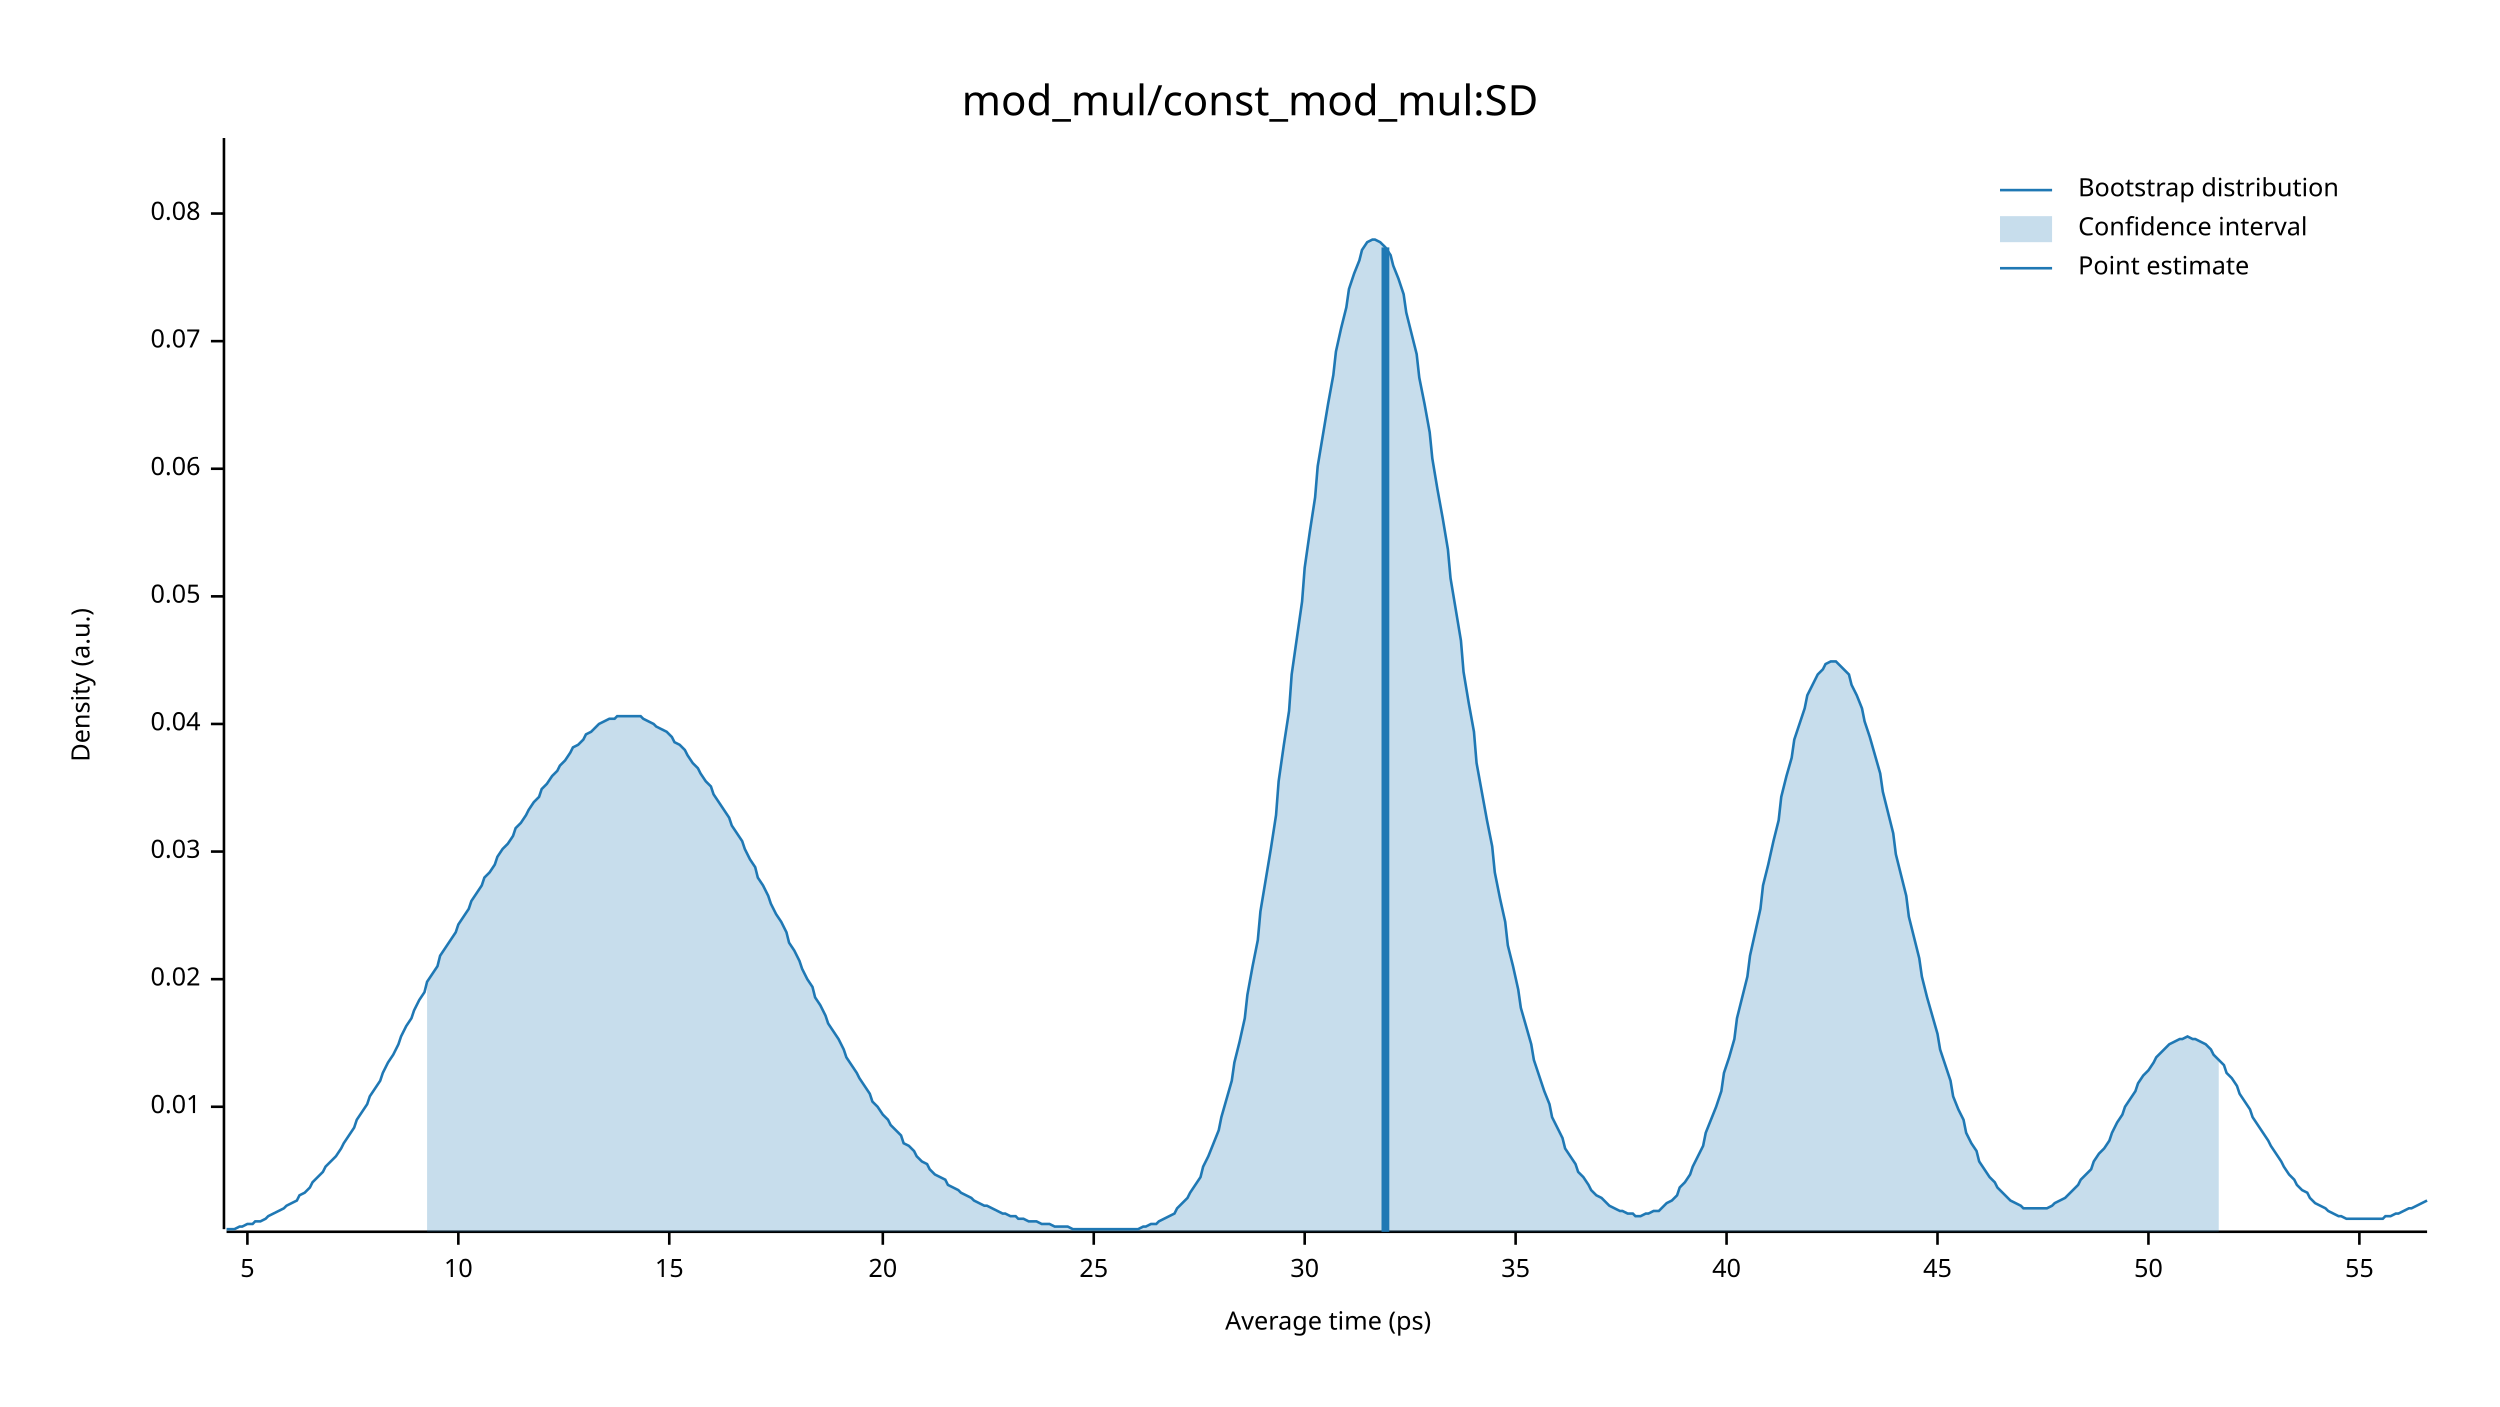
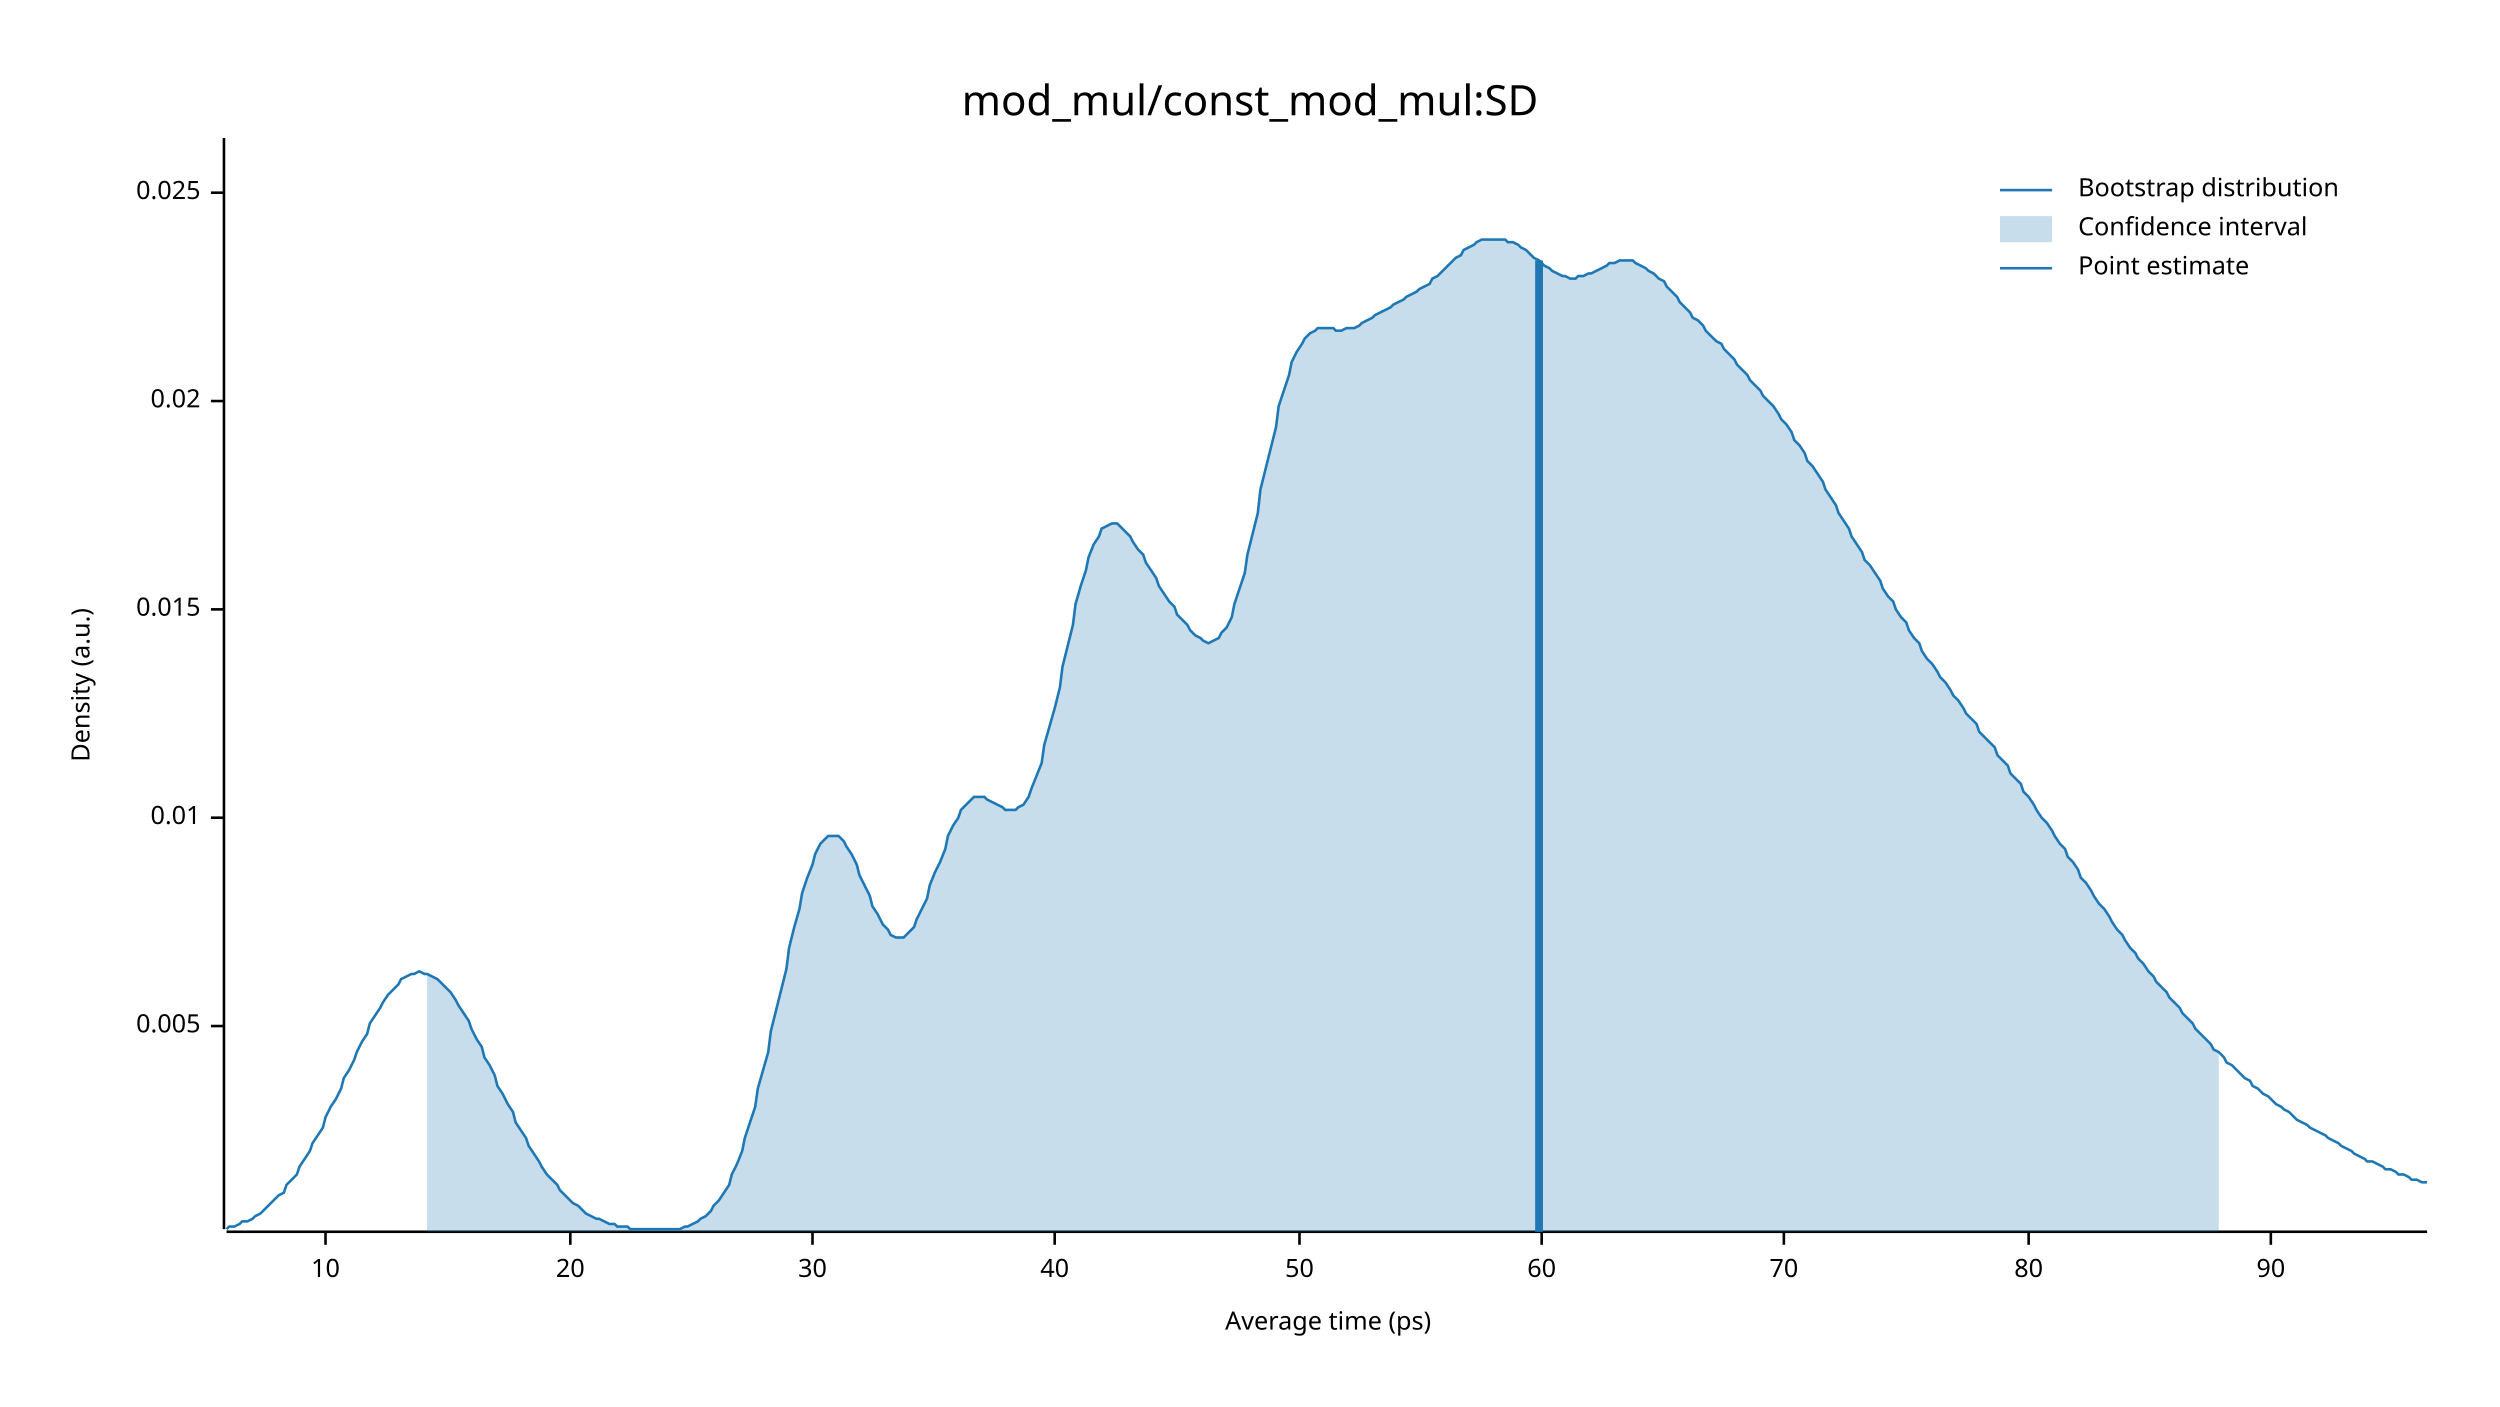
<svg xmlns="http://www.w3.org/2000/svg" width="960" height="540" viewBox="0 0 960 540">
  <text x="480" y="32" dy="0.76em" text-anchor="middle" font-family="sans-serif" font-size="16.129" opacity="1" fill="#000000">
mod_mul/const_mod_mul:SD
</text>
  <text x="27" y="263" dy="0.76em" text-anchor="middle" font-family="sans-serif" font-size="9.677" opacity="1" fill="#000000" transform="rotate(270, 27, 263)">
Density (a.u.)
</text>
  <text x="510" y="513" dy="-0.5ex" text-anchor="middle" font-family="sans-serif" font-size="9.677" opacity="1" fill="#000000">
Average time (ps)
</text>
  <polyline fill="none" opacity="1" stroke="#000000" stroke-width="1" points="86,53 86,472 " />
-   <text x="77" y="425" dy="0.5ex" text-anchor="end" font-family="sans-serif" font-size="9.677" opacity="1" fill="#000000">
+   <text x="77" y="394" dy="0.5ex" text-anchor="end" font-family="sans-serif" font-size="9.677" opacity="1" fill="#000000">
+ 0.005
+ </text>
+   <polyline fill="none" opacity="1" stroke="#000000" stroke-width="1" points="81,394 86,394 " />
+   <text x="77" y="314" dy="0.5ex" text-anchor="end" font-family="sans-serif" font-size="9.677" opacity="1" fill="#000000">
0.01
</text>
-   <polyline fill="none" opacity="1" stroke="#000000" stroke-width="1" points="81,425 86,425 " />
-   <text x="77" y="376" dy="0.5ex" text-anchor="end" font-family="sans-serif" font-size="9.677" opacity="1" fill="#000000">
+   <polyline fill="none" opacity="1" stroke="#000000" stroke-width="1" points="81,314 86,314 " />
+   <text x="77" y="234" dy="0.5ex" text-anchor="end" font-family="sans-serif" font-size="9.677" opacity="1" fill="#000000">
+ 0.015
+ </text>
+   <polyline fill="none" opacity="1" stroke="#000000" stroke-width="1" points="81,234 86,234 " />
+   <text x="77" y="154" dy="0.5ex" text-anchor="end" font-family="sans-serif" font-size="9.677" opacity="1" fill="#000000">
0.02
</text>
-   <polyline fill="none" opacity="1" stroke="#000000" stroke-width="1" points="81,376 86,376 " />
-   <text x="77" y="327" dy="0.5ex" text-anchor="end" font-family="sans-serif" font-size="9.677" opacity="1" fill="#000000">
- 0.03
+   <polyline fill="none" opacity="1" stroke="#000000" stroke-width="1" points="81,154 86,154 " />
+   <text x="77" y="74" dy="0.5ex" text-anchor="end" font-family="sans-serif" font-size="9.677" opacity="1" fill="#000000">
+ 0.025
</text>
-   <polyline fill="none" opacity="1" stroke="#000000" stroke-width="1" points="81,327 86,327 " />
-   <text x="77" y="278" dy="0.5ex" text-anchor="end" font-family="sans-serif" font-size="9.677" opacity="1" fill="#000000">
- 0.04
- </text>
-   <polyline fill="none" opacity="1" stroke="#000000" stroke-width="1" points="81,278 86,278 " />
-   <text x="77" y="229" dy="0.5ex" text-anchor="end" font-family="sans-serif" font-size="9.677" opacity="1" fill="#000000">
- 0.05
- </text>
-   <polyline fill="none" opacity="1" stroke="#000000" stroke-width="1" points="81,229 86,229 " />
-   <text x="77" y="180" dy="0.5ex" text-anchor="end" font-family="sans-serif" font-size="9.677" opacity="1" fill="#000000">
- 0.06
- </text>
-   <polyline fill="none" opacity="1" stroke="#000000" stroke-width="1" points="81,180 86,180 " />
-   <text x="77" y="131" dy="0.5ex" text-anchor="end" font-family="sans-serif" font-size="9.677" opacity="1" fill="#000000">
- 0.07
- </text>
-   <polyline fill="none" opacity="1" stroke="#000000" stroke-width="1" points="81,131 86,131 " />
-   <text x="77" y="82" dy="0.5ex" text-anchor="end" font-family="sans-serif" font-size="9.677" opacity="1" fill="#000000">
- 0.08
- </text>
-   <polyline fill="none" opacity="1" stroke="#000000" stroke-width="1" points="81,82 86,82 " />
+   <polyline fill="none" opacity="1" stroke="#000000" stroke-width="1" points="81,74 86,74 " />
  <polyline fill="none" opacity="1" stroke="#000000" stroke-width="1" points="87,473 932,473 " />
-   <text x="95" y="483" dy="0.76em" text-anchor="middle" font-family="sans-serif" font-size="9.677" opacity="1" fill="#000000">
- 5
- </text>
-   <polyline fill="none" opacity="1" stroke="#000000" stroke-width="1" points="95,473 95,478 " />
-   <text x="176" y="483" dy="0.76em" text-anchor="middle" font-family="sans-serif" font-size="9.677" opacity="1" fill="#000000">
+   <text x="125" y="483" dy="0.76em" text-anchor="middle" font-family="sans-serif" font-size="9.677" opacity="1" fill="#000000">
10
</text>
-   <polyline fill="none" opacity="1" stroke="#000000" stroke-width="1" points="176,473 176,478 " />
-   <text x="257" y="483" dy="0.76em" text-anchor="middle" font-family="sans-serif" font-size="9.677" opacity="1" fill="#000000">
- 15
- </text>
-   <polyline fill="none" opacity="1" stroke="#000000" stroke-width="1" points="257,473 257,478 " />
-   <text x="339" y="483" dy="0.76em" text-anchor="middle" font-family="sans-serif" font-size="9.677" opacity="1" fill="#000000">
+   <polyline fill="none" opacity="1" stroke="#000000" stroke-width="1" points="125,473 125,478 " />
+   <text x="219" y="483" dy="0.76em" text-anchor="middle" font-family="sans-serif" font-size="9.677" opacity="1" fill="#000000">
20
</text>
-   <polyline fill="none" opacity="1" stroke="#000000" stroke-width="1" points="339,473 339,478 " />
-   <text x="420" y="483" dy="0.76em" text-anchor="middle" font-family="sans-serif" font-size="9.677" opacity="1" fill="#000000">
- 25
- </text>
-   <polyline fill="none" opacity="1" stroke="#000000" stroke-width="1" points="420,473 420,478 " />
-   <text x="501" y="483" dy="0.76em" text-anchor="middle" font-family="sans-serif" font-size="9.677" opacity="1" fill="#000000">
+   <polyline fill="none" opacity="1" stroke="#000000" stroke-width="1" points="219,473 219,478 " />
+   <text x="312" y="483" dy="0.76em" text-anchor="middle" font-family="sans-serif" font-size="9.677" opacity="1" fill="#000000">
30
</text>
-   <polyline fill="none" opacity="1" stroke="#000000" stroke-width="1" points="501,473 501,478 " />
-   <text x="582" y="483" dy="0.76em" text-anchor="middle" font-family="sans-serif" font-size="9.677" opacity="1" fill="#000000">
- 35
- </text>
-   <polyline fill="none" opacity="1" stroke="#000000" stroke-width="1" points="582,473 582,478 " />
-   <text x="663" y="483" dy="0.76em" text-anchor="middle" font-family="sans-serif" font-size="9.677" opacity="1" fill="#000000">
+   <polyline fill="none" opacity="1" stroke="#000000" stroke-width="1" points="312,473 312,478 " />
+   <text x="405" y="483" dy="0.76em" text-anchor="middle" font-family="sans-serif" font-size="9.677" opacity="1" fill="#000000">
40
</text>
-   <polyline fill="none" opacity="1" stroke="#000000" stroke-width="1" points="663,473 663,478 " />
-   <text x="744" y="483" dy="0.76em" text-anchor="middle" font-family="sans-serif" font-size="9.677" opacity="1" fill="#000000">
- 45
- </text>
-   <polyline fill="none" opacity="1" stroke="#000000" stroke-width="1" points="744,473 744,478 " />
-   <text x="825" y="483" dy="0.76em" text-anchor="middle" font-family="sans-serif" font-size="9.677" opacity="1" fill="#000000">
+   <polyline fill="none" opacity="1" stroke="#000000" stroke-width="1" points="405,473 405,478 " />
+   <text x="499" y="483" dy="0.76em" text-anchor="middle" font-family="sans-serif" font-size="9.677" opacity="1" fill="#000000">
50
</text>
-   <polyline fill="none" opacity="1" stroke="#000000" stroke-width="1" points="825,473 825,478 " />
-   <text x="906" y="483" dy="0.76em" text-anchor="middle" font-family="sans-serif" font-size="9.677" opacity="1" fill="#000000">
- 55
+   <polyline fill="none" opacity="1" stroke="#000000" stroke-width="1" points="499,473 499,478 " />
+   <text x="592" y="483" dy="0.76em" text-anchor="middle" font-family="sans-serif" font-size="9.677" opacity="1" fill="#000000">
+ 60
</text>
-   <polyline fill="none" opacity="1" stroke="#000000" stroke-width="1" points="906,473 906,478 " />
-   <polyline fill="none" opacity="1" stroke="#1F78B4" stroke-width="1" points="87,472 88,472 90,472 92,471 93,471 95,470 97,470 98,469 100,469 102,468 103,467 105,466 107,465 109,464 110,463 112,462 114,461 115,459 117,458 119,456 120,454 122,452 124,450 125,448 127,446 129,444 131,441 132,439 134,436 136,433 137,430 139,427 141,424 142,421 144,418 146,415 147,412 149,408 151,405 153,401 154,398 156,394 158,391 159,388 161,384 163,381 164,377 166,374 168,371 169,367 171,364 173,361 175,358 176,355 178,352 180,349 181,346 183,343 185,340 186,337 188,335 190,332 191,329 193,326 195,324 197,321 198,318 200,316 202,313 203,311 205,308 207,306 208,303 210,301 212,298 214,296 215,294 217,292 219,289 220,287 222,286 224,284 225,282 227,281 229,279 230,278 232,277 234,276 236,276 237,275 239,275 241,275 242,275 244,275 246,275 247,276 249,277 251,278 252,279 254,280 256,281 258,283 259,285 261,286 263,288 264,290 266,293 268,295 269,297 271,300 273,302 274,305 276,308 278,311 280,314 281,317 283,320 285,323 286,326 288,330 290,333 291,337 293,340 295,344 296,347 298,351 300,354 302,358 303,362 305,365 307,369 308,372 310,376 312,379 313,383 315,386 317,390 318,393 320,396 322,399 324,403 325,406 327,409 329,412 330,414 332,417 334,420 335,423 337,425 339,428 341,430 342,432 344,434 346,436 347,439 349,440 351,442 352,444 354,446 356,447 357,449 359,451 361,452 363,453 364,455 366,456 368,457 369,458 371,459 373,460 374,461 376,462 378,463 379,463 381,464 383,465 385,466 386,466 388,467 390,467 391,468 393,468 395,469 396,469 398,469 400,470 401,470 403,470 405,471 407,471 408,471 410,471 412,472 413,472 415,472 417,472 418,472 420,472 422,472 423,472 425,472 427,472 429,472 430,472 432,472 434,472 435,472 437,472 439,471 440,471 442,470 444,470 445,469 447,468 449,467 451,466 452,464 454,462 456,460 457,458 459,455 461,452 462,448 464,444 466,439 468,434 469,429 471,422 473,415 474,408 476,400 478,391 479,382 481,371 483,361 484,350 486,338 488,326 490,313 491,300 493,286 495,273 496,259 498,245 500,231 501,218 503,204 505,191 506,179 508,167 510,155 512,144 513,135 515,126 517,118 518,111 520,105 522,100 523,96 525,93 527,92 528,92 530,93 532,95 534,98 535,102 537,107 539,113 540,120 542,128 544,136 545,145 547,155 549,166 550,176 552,188 554,199 556,211 557,222 559,234 561,246 562,258 564,270 566,281 567,293 569,304 571,315 573,325 574,335 576,345 578,354 579,363 581,371 583,380 584,387 586,394 588,401 589,407 591,413 593,419 595,424 596,429 598,433 600,437 601,441 603,444 605,447 606,450 608,452 610,455 611,457 613,459 615,460 617,462 618,463 620,464 622,465 623,465 625,466 627,466 628,467 630,467 632,466 633,466 635,465 637,465 639,463 640,462 642,461 644,459 645,456 647,454 649,451 650,448 652,444 654,440 655,435 657,430 659,425 661,419 662,412 664,406 666,399 667,391 669,383 671,375 672,367 674,358 676,349 677,340 679,332 681,323 683,315 684,306 686,298 688,291 689,284 691,278 693,272 694,267 696,263 698,259 700,257 701,255 703,254 705,254 706,255 708,257 710,259 711,263 713,267 715,272 716,277 718,283 720,290 722,297 723,304 725,312 727,320 728,328 730,336 732,344 733,352 735,360 737,368 738,375 740,383 742,390 744,397 745,403 747,409 749,415 750,421 752,426 754,430 755,435 757,439 759,442 760,446 762,449 764,452 766,454 767,456 769,458 771,460 772,461 774,462 776,463 777,464 779,464 781,464 782,464 784,464 786,464 788,463 789,462 791,461 793,460 794,459 796,457 798,455 799,453 801,451 803,449 804,446 806,443 808,441 810,438 811,435 813,431 815,428 816,425 818,422 820,419 821,416 823,413 825,411 827,408 828,406 830,404 832,402 833,401 835,400 837,399 838,399 840,398 842,399 843,399 845,400 847,401 849,403 850,405 852,407 854,409 855,412 857,414 859,417 860,420 862,423 864,426 865,429 867,432 869,435 871,438 872,440 874,443 876,446 877,448 879,451 881,453 882,455 884,457 886,458 887,460 889,462 891,463 893,464 894,465 896,466 898,467 899,467 901,468 903,468 904,468 906,468 908,468 909,468 911,468 913,468 915,468 916,467 918,467 920,466 921,466 923,465 925,464 926,464 928,463 930,462 932,461 " />
-   <polygon opacity="0.25" fill="#1F78B4" points="164,377 166,374 168,371 169,367 171,364 173,361 175,358 176,355 178,352 180,349 181,346 183,343 185,340 186,337 188,335 190,332 191,329 193,326 195,324 197,321 198,318 200,316 202,313 203,311 205,308 207,306 208,303 210,301 212,298 214,296 215,294 217,292 219,289 220,287 222,286 224,284 225,282 227,281 229,279 230,278 232,277 234,276 236,276 237,275 239,275 241,275 242,275 244,275 246,275 247,276 249,277 251,278 252,279 254,280 256,281 258,283 259,285 261,286 263,288 264,290 266,293 268,295 269,297 271,300 273,302 274,305 276,308 278,311 280,314 281,317 283,320 285,323 286,326 288,330 290,333 291,337 293,340 295,344 296,347 298,351 300,354 302,358 303,362 305,365 307,369 308,372 310,376 312,379 313,383 315,386 317,390 318,393 320,396 322,399 324,403 325,406 327,409 329,412 330,414 332,417 334,420 335,423 337,425 339,428 341,430 342,432 344,434 346,436 347,439 349,440 351,442 352,444 354,446 356,447 357,449 359,451 361,452 363,453 364,455 366,456 368,457 369,458 371,459 373,460 374,461 376,462 378,463 379,463 381,464 383,465 385,466 386,466 388,467 390,467 391,468 393,468 395,469 396,469 398,469 400,470 401,470 403,470 405,471 407,471 408,471 410,471 412,472 413,472 415,472 417,472 418,472 420,472 422,472 423,472 425,472 427,472 429,472 430,472 432,472 434,472 435,472 437,472 439,471 440,471 442,470 444,470 445,469 447,468 449,467 451,466 452,464 454,462 456,460 457,458 459,455 461,452 462,448 464,444 466,439 468,434 469,429 471,422 473,415 474,408 476,400 478,391 479,382 481,371 483,361 484,350 486,338 488,326 490,313 491,300 493,286 495,273 496,259 498,245 500,231 501,218 503,204 505,191 506,179 508,167 510,155 512,144 513,135 515,126 517,118 518,111 520,105 522,100 523,96 525,93 527,92 528,92 530,93 532,95 534,98 535,102 537,107 539,113 540,120 542,128 544,136 545,145 547,155 549,166 550,176 552,188 554,199 556,211 557,222 559,234 561,246 562,258 564,270 566,281 567,293 569,304 571,315 573,325 574,335 576,345 578,354 579,363 581,371 583,380 584,387 586,394 588,401 589,407 591,413 593,419 595,424 596,429 598,433 600,437 601,441 603,444 605,447 606,450 608,452 610,455 611,457 613,459 615,460 617,462 618,463 620,464 622,465 623,465 625,466 627,466 628,467 630,467 632,466 633,466 635,465 637,465 639,463 640,462 642,461 644,459 645,456 647,454 649,451 650,448 652,444 654,440 655,435 657,430 659,425 661,419 662,412 664,406 666,399 667,391 669,383 671,375 672,367 674,358 676,349 677,340 679,332 681,323 683,315 684,306 686,298 688,291 689,284 691,278 693,272 694,267 696,263 698,259 700,257 701,255 703,254 705,254 706,255 708,257 710,259 711,263 713,267 715,272 716,277 718,283 720,290 722,297 723,304 725,312 727,320 728,328 730,336 732,344 733,352 735,360 737,368 738,375 740,383 742,390 744,397 745,403 747,409 749,415 750,421 752,426 754,430 755,435 757,439 759,442 760,446 762,449 764,452 766,454 767,456 769,458 771,460 772,461 774,462 776,463 777,464 779,464 781,464 782,464 784,464 786,464 788,463 789,462 791,461 793,460 794,459 796,457 798,455 799,453 801,451 803,449 804,446 806,443 808,441 810,438 811,435 813,431 815,428 816,425 818,422 820,419 821,416 823,413 825,411 827,408 828,406 830,404 832,402 833,401 835,400 837,399 838,399 840,398 842,399 843,399 845,400 847,401 849,403 850,405 852,407 852,473 164,473 " />
-   <polyline fill="none" opacity="1" stroke="#1F78B4" stroke-width="3" points="532,473 532,95 " />
+   <polyline fill="none" opacity="1" stroke="#000000" stroke-width="1" points="592,473 592,478 " />
+   <text x="685" y="483" dy="0.76em" text-anchor="middle" font-family="sans-serif" font-size="9.677" opacity="1" fill="#000000">
+ 70
+ </text>
+   <polyline fill="none" opacity="1" stroke="#000000" stroke-width="1" points="685,473 685,478 " />
+   <text x="779" y="483" dy="0.76em" text-anchor="middle" font-family="sans-serif" font-size="9.677" opacity="1" fill="#000000">
+ 80
+ </text>
+   <polyline fill="none" opacity="1" stroke="#000000" stroke-width="1" points="779,473 779,478 " />
+   <text x="872" y="483" dy="0.76em" text-anchor="middle" font-family="sans-serif" font-size="9.677" opacity="1" fill="#000000">
+ 90
+ </text>
+   <polyline fill="none" opacity="1" stroke="#000000" stroke-width="1" points="872,473 872,478 " />
+   <polyline fill="none" opacity="1" stroke="#1F78B4" stroke-width="1" points="87,472 88,471 90,471 92,470 93,469 95,469 97,468 98,467 100,466 102,464 103,463 105,461 107,459 109,458 110,455 112,453 114,451 115,448 117,445 119,442 120,439 122,436 124,433 125,429 127,425 129,422 131,418 132,414 134,411 136,407 137,404 139,400 141,397 142,393 144,390 146,387 147,385 149,382 151,380 153,378 154,376 156,375 158,374 159,374 161,373 163,374 164,374 166,375 168,376 169,377 171,379 173,381 175,384 176,386 178,389 180,392 181,395 183,399 185,402 186,406 188,409 190,413 191,417 193,420 195,424 197,427 198,431 200,434 202,437 203,440 205,443 207,446 208,448 210,451 212,453 214,455 215,457 217,459 219,461 220,462 222,463 224,465 225,466 227,467 229,468 230,468 232,469 234,470 236,470 237,471 239,471 241,471 242,472 244,472 246,472 247,472 249,472 251,472 252,472 254,472 256,472 258,472 259,472 261,472 263,471 264,471 266,470 268,469 269,468 271,467 273,465 274,463 276,461 278,458 280,455 281,451 283,447 285,442 286,437 288,431 290,425 291,418 293,411 295,404 296,396 298,388 300,380 302,372 303,364 305,356 307,349 308,343 310,337 312,332 313,328 315,324 317,322 318,321 320,321 322,321 324,323 325,325 327,328 329,332 330,336 332,340 334,344 335,348 337,351 339,355 341,357 342,359 344,360 346,360 347,360 349,358 351,356 352,353 354,349 356,345 357,340 359,335 361,331 363,326 364,321 366,317 368,314 369,311 371,309 373,307 374,306 376,306 378,306 379,307 381,308 383,309 385,310 386,311 388,311 390,311 391,310 393,309 395,306 396,303 398,298 400,293 401,286 403,279 405,272 407,264 408,256 410,248 412,240 413,232 415,225 417,219 418,214 420,209 422,206 423,203 425,202 427,201 429,201 430,202 432,204 434,206 435,208 437,211 439,213 440,216 442,219 444,222 445,225 447,228 449,231 451,233 452,236 454,238 456,240 457,242 459,244 461,245 462,246 464,247 466,246 468,245 469,243 471,241 473,237 474,232 476,226 478,220 479,213 481,205 483,197 484,188 486,180 488,172 490,164 491,156 493,150 495,144 496,139 498,135 500,132 501,130 503,128 505,127 506,126 508,126 510,126 512,126 513,127 515,127 517,126 518,126 520,126 522,125 523,124 525,123 527,122 528,121 530,120 532,119 534,118 535,117 537,116 539,115 540,114 542,113 544,112 545,111 547,110 549,109 550,107 552,106 554,104 556,102 557,101 559,99 561,98 562,96 564,95 566,94 567,93 569,92 571,92 573,92 574,92 576,92 578,92 579,93 581,93 583,94 584,95 586,96 588,98 589,99 591,100 593,102 595,103 596,104 598,105 600,106 601,106 603,107 605,107 606,106 608,106 610,105 611,105 613,104 615,103 617,102 618,101 620,101 622,100 623,100 625,100 627,100 628,101 630,102 632,103 633,104 635,105 637,107 639,108 640,110 642,112 644,114 645,116 647,118 649,120 650,122 652,123 654,125 655,127 657,129 659,131 661,132 662,134 664,136 666,138 667,140 669,142 671,144 672,146 674,148 676,150 677,152 679,154 681,156 683,159 684,161 686,163 688,166 689,169 691,171 693,174 694,177 696,179 698,182 700,185 701,188 703,191 705,194 706,197 708,200 710,203 711,206 713,209 715,212 716,215 718,217 720,220 722,223 723,226 725,229 727,231 728,234 730,237 732,239 733,242 735,245 737,247 738,250 740,253 742,255 744,258 745,260 747,262 749,265 750,267 752,269 754,272 755,274 757,276 759,278 760,281 762,283 764,285 766,287 767,290 769,292 771,294 772,297 774,299 776,301 777,304 779,306 781,309 782,311 784,314 786,316 788,319 789,321 791,324 793,326 794,329 796,331 798,334 799,337 801,339 803,342 804,344 806,347 808,349 810,352 811,354 813,357 815,359 816,361 818,364 820,366 821,368 823,370 825,373 827,375 828,377 830,379 832,381 833,383 835,385 837,387 838,389 840,391 842,393 843,395 845,397 847,399 849,401 850,403 852,404 854,406 855,408 857,409 859,411 860,412 862,414 864,415 865,417 867,418 869,420 871,421 872,422 874,424 876,425 877,426 879,427 881,429 882,430 884,431 886,432 887,433 889,434 891,435 893,436 894,437 896,438 898,439 899,440 901,441 903,442 904,443 906,444 908,445 909,446 911,446 913,447 915,448 916,449 918,449 920,450 921,451 923,451 925,452 926,453 928,453 930,454 932,454 " />
+   <polygon opacity="0.25" fill="#1F78B4" points="164,374 166,375 168,376 169,377 171,379 173,381 175,384 176,386 178,389 180,392 181,395 183,399 185,402 186,406 188,409 190,413 191,417 193,420 195,424 197,427 198,431 200,434 202,437 203,440 205,443 207,446 208,448 210,451 212,453 214,455 215,457 217,459 219,461 220,462 222,463 224,465 225,466 227,467 229,468 230,468 232,469 234,470 236,470 237,471 239,471 241,471 242,472 244,472 246,472 247,472 249,472 251,472 252,472 254,472 256,472 258,472 259,472 261,472 263,471 264,471 266,470 268,469 269,468 271,467 273,465 274,463 276,461 278,458 280,455 281,451 283,447 285,442 286,437 288,431 290,425 291,418 293,411 295,404 296,396 298,388 300,380 302,372 303,364 305,356 307,349 308,343 310,337 312,332 313,328 315,324 317,322 318,321 320,321 322,321 324,323 325,325 327,328 329,332 330,336 332,340 334,344 335,348 337,351 339,355 341,357 342,359 344,360 346,360 347,360 349,358 351,356 352,353 354,349 356,345 357,340 359,335 361,331 363,326 364,321 366,317 368,314 369,311 371,309 373,307 374,306 376,306 378,306 379,307 381,308 383,309 385,310 386,311 388,311 390,311 391,310 393,309 395,306 396,303 398,298 400,293 401,286 403,279 405,272 407,264 408,256 410,248 412,240 413,232 415,225 417,219 418,214 420,209 422,206 423,203 425,202 427,201 429,201 430,202 432,204 434,206 435,208 437,211 439,213 440,216 442,219 444,222 445,225 447,228 449,231 451,233 452,236 454,238 456,240 457,242 459,244 461,245 462,246 464,247 466,246 468,245 469,243 471,241 473,237 474,232 476,226 478,220 479,213 481,205 483,197 484,188 486,180 488,172 490,164 491,156 493,150 495,144 496,139 498,135 500,132 501,130 503,128 505,127 506,126 508,126 510,126 512,126 513,127 515,127 517,126 518,126 520,126 522,125 523,124 525,123 527,122 528,121 530,120 532,119 534,118 535,117 537,116 539,115 540,114 542,113 544,112 545,111 547,110 549,109 550,107 552,106 554,104 556,102 557,101 559,99 561,98 562,96 564,95 566,94 567,93 569,92 571,92 573,92 574,92 576,92 578,92 579,93 581,93 583,94 584,95 586,96 588,98 589,99 591,100 593,102 595,103 596,104 598,105 600,106 601,106 603,107 605,107 606,106 608,106 610,105 611,105 613,104 615,103 617,102 618,101 620,101 622,100 623,100 625,100 627,100 628,101 630,102 632,103 633,104 635,105 637,107 639,108 640,110 642,112 644,114 645,116 647,118 649,120 650,122 652,123 654,125 655,127 657,129 659,131 661,132 662,134 664,136 666,138 667,140 669,142 671,144 672,146 674,148 676,150 677,152 679,154 681,156 683,159 684,161 686,163 688,166 689,169 691,171 693,174 694,177 696,179 698,182 700,185 701,188 703,191 705,194 706,197 708,200 710,203 711,206 713,209 715,212 716,215 718,217 720,220 722,223 723,226 725,229 727,231 728,234 730,237 732,239 733,242 735,245 737,247 738,250 740,253 742,255 744,258 745,260 747,262 749,265 750,267 752,269 754,272 755,274 757,276 759,278 760,281 762,283 764,285 766,287 767,290 769,292 771,294 772,297 774,299 776,301 777,304 779,306 781,309 782,311 784,314 786,316 788,319 789,321 791,324 793,326 794,329 796,331 798,334 799,337 801,339 803,342 804,344 806,347 808,349 810,352 811,354 813,357 815,359 816,361 818,364 820,366 821,368 823,370 825,373 827,375 828,377 830,379 832,381 833,383 835,385 837,387 838,389 840,391 842,393 843,395 845,397 847,399 849,401 850,403 852,404 852,473 164,473 " />
+   <polyline fill="none" opacity="1" stroke="#1F78B4" stroke-width="3" points="591,473 591,100 " />
  <text x="798" y="68" dy="0.76em" text-anchor="start" font-family="sans-serif" font-size="9.677" opacity="1" fill="#000000">
Bootstrap distribution
</text>
  <text x="798" y="83" dy="0.76em" text-anchor="start" font-family="sans-serif" font-size="9.677" opacity="1" fill="#000000">
Confidence interval
</text>
  <text x="798" y="98" dy="0.76em" text-anchor="start" font-family="sans-serif" font-size="9.677" opacity="1" fill="#000000">
Point estimate
</text>
  <polyline fill="none" opacity="1" stroke="#1F78B4" stroke-width="1" points="768,73 788,73 " />
  <rect x="768" y="83" width="20" height="10" opacity="0.25" fill="#1F78B4" stroke="none" />
  <polyline fill="none" opacity="1" stroke="#1F78B4" stroke-width="1" points="768,103 788,103 " />
</svg>
